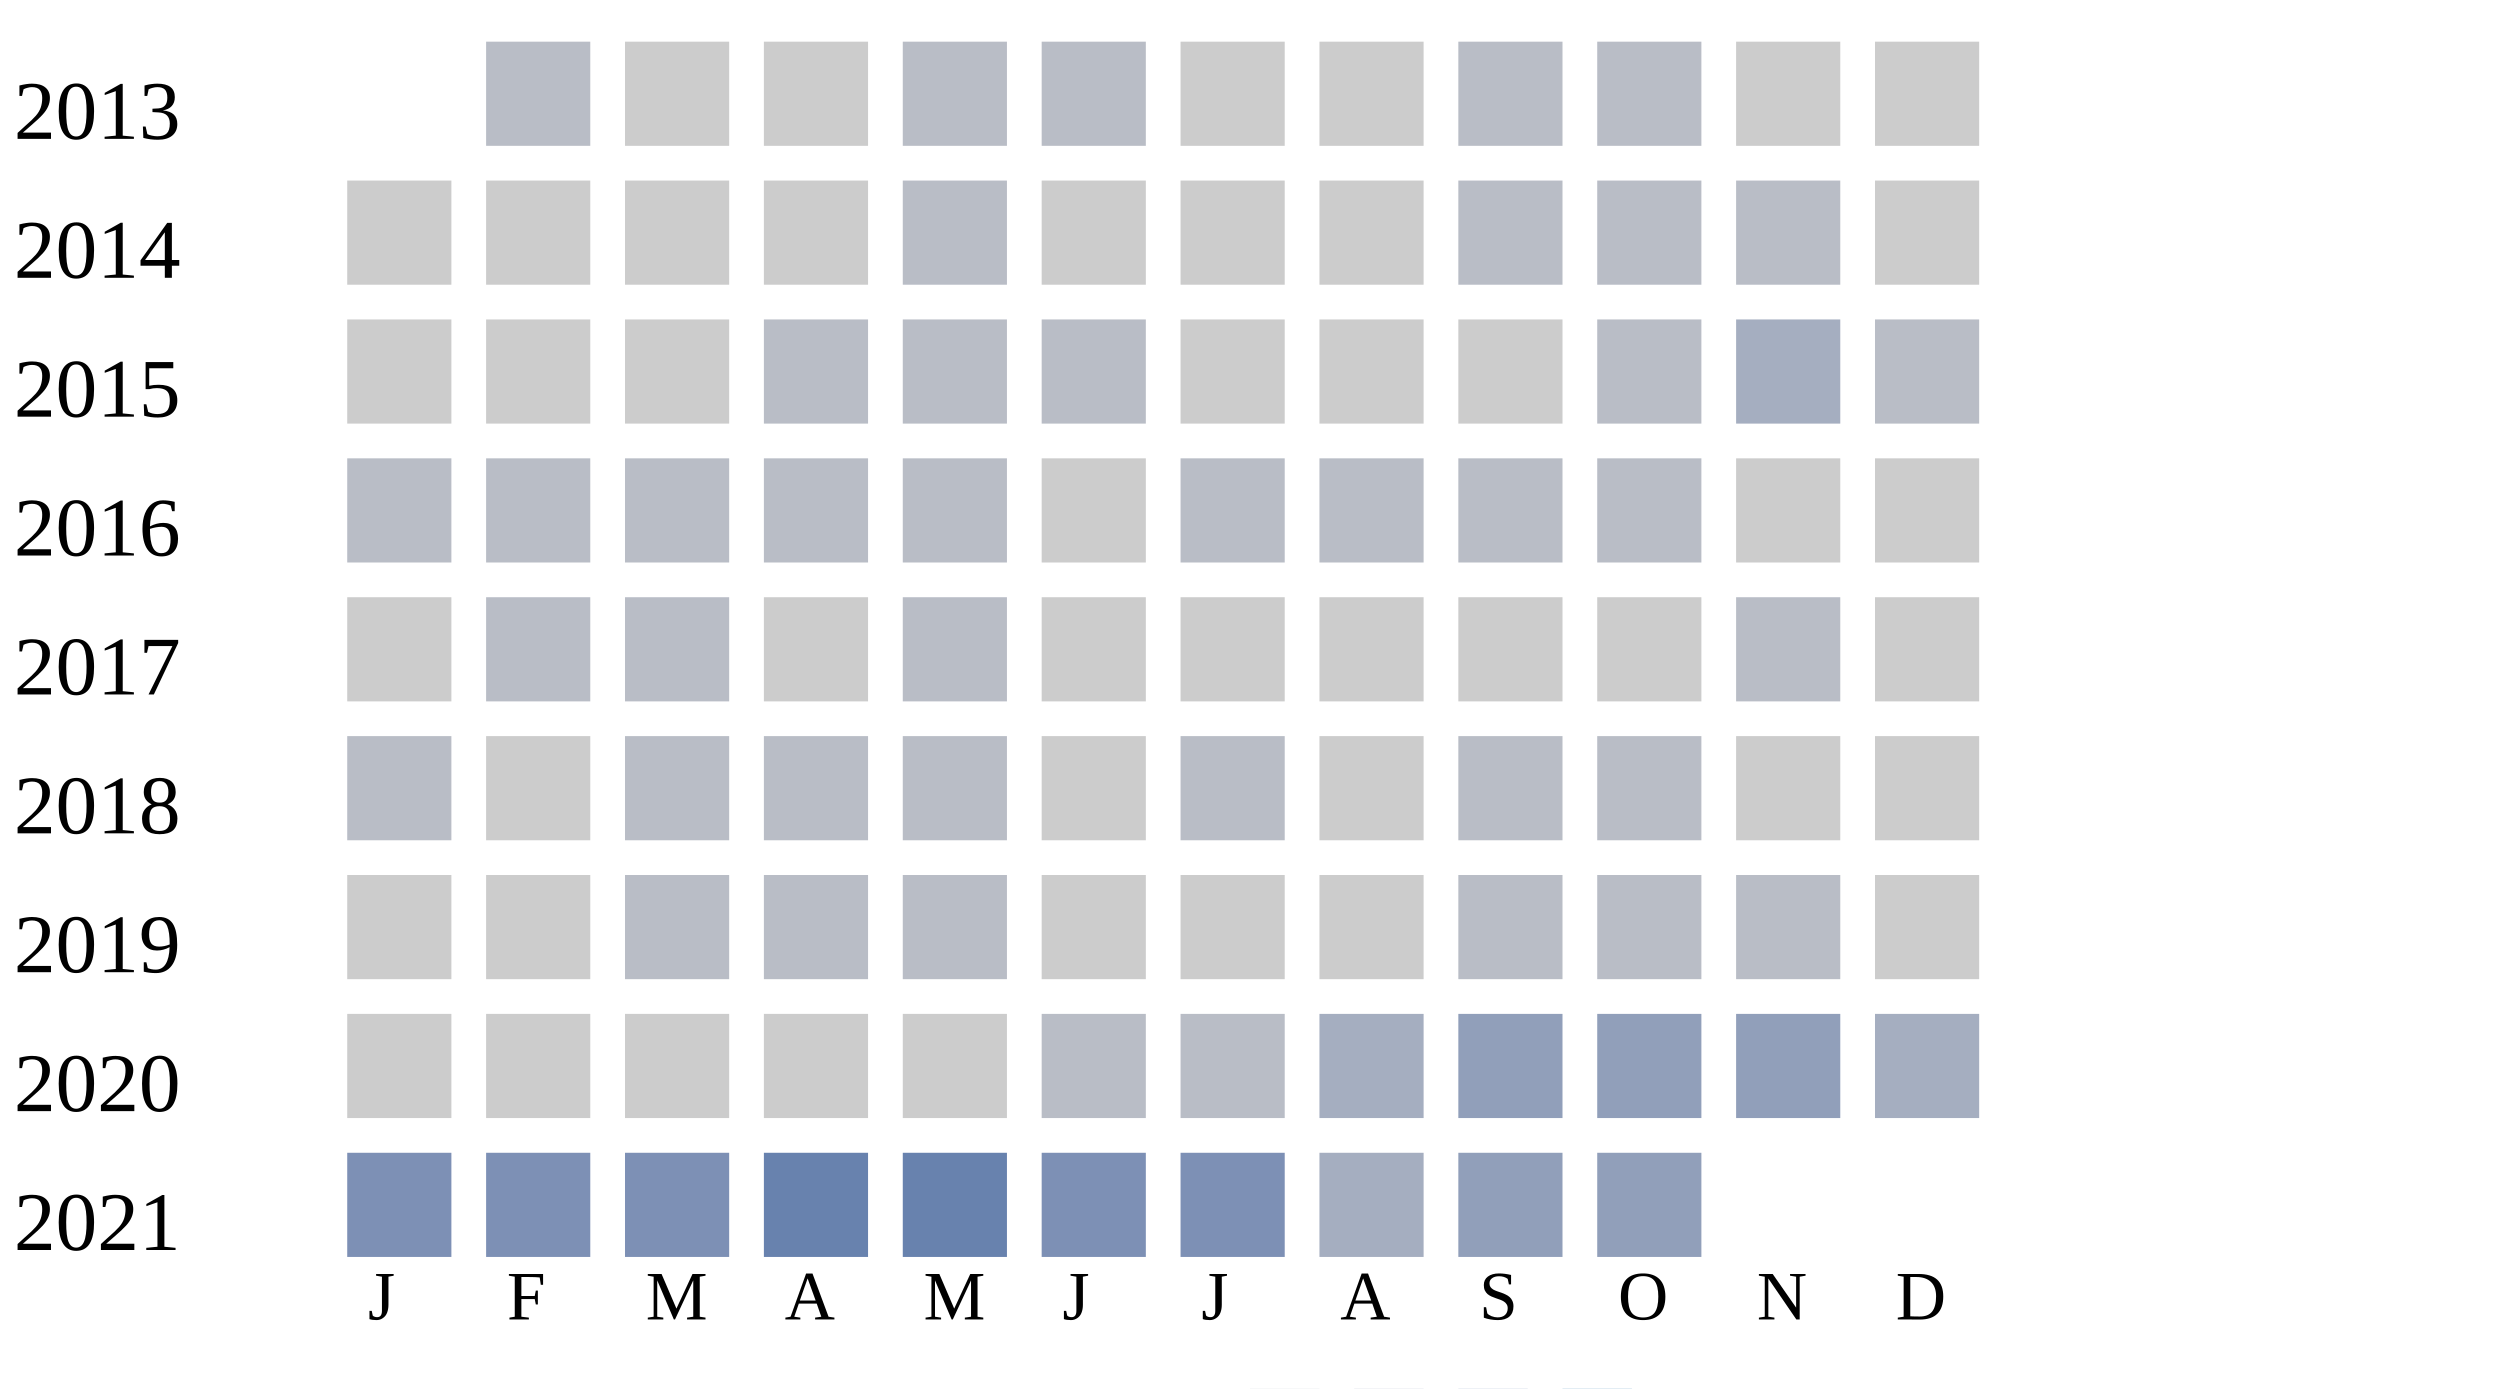
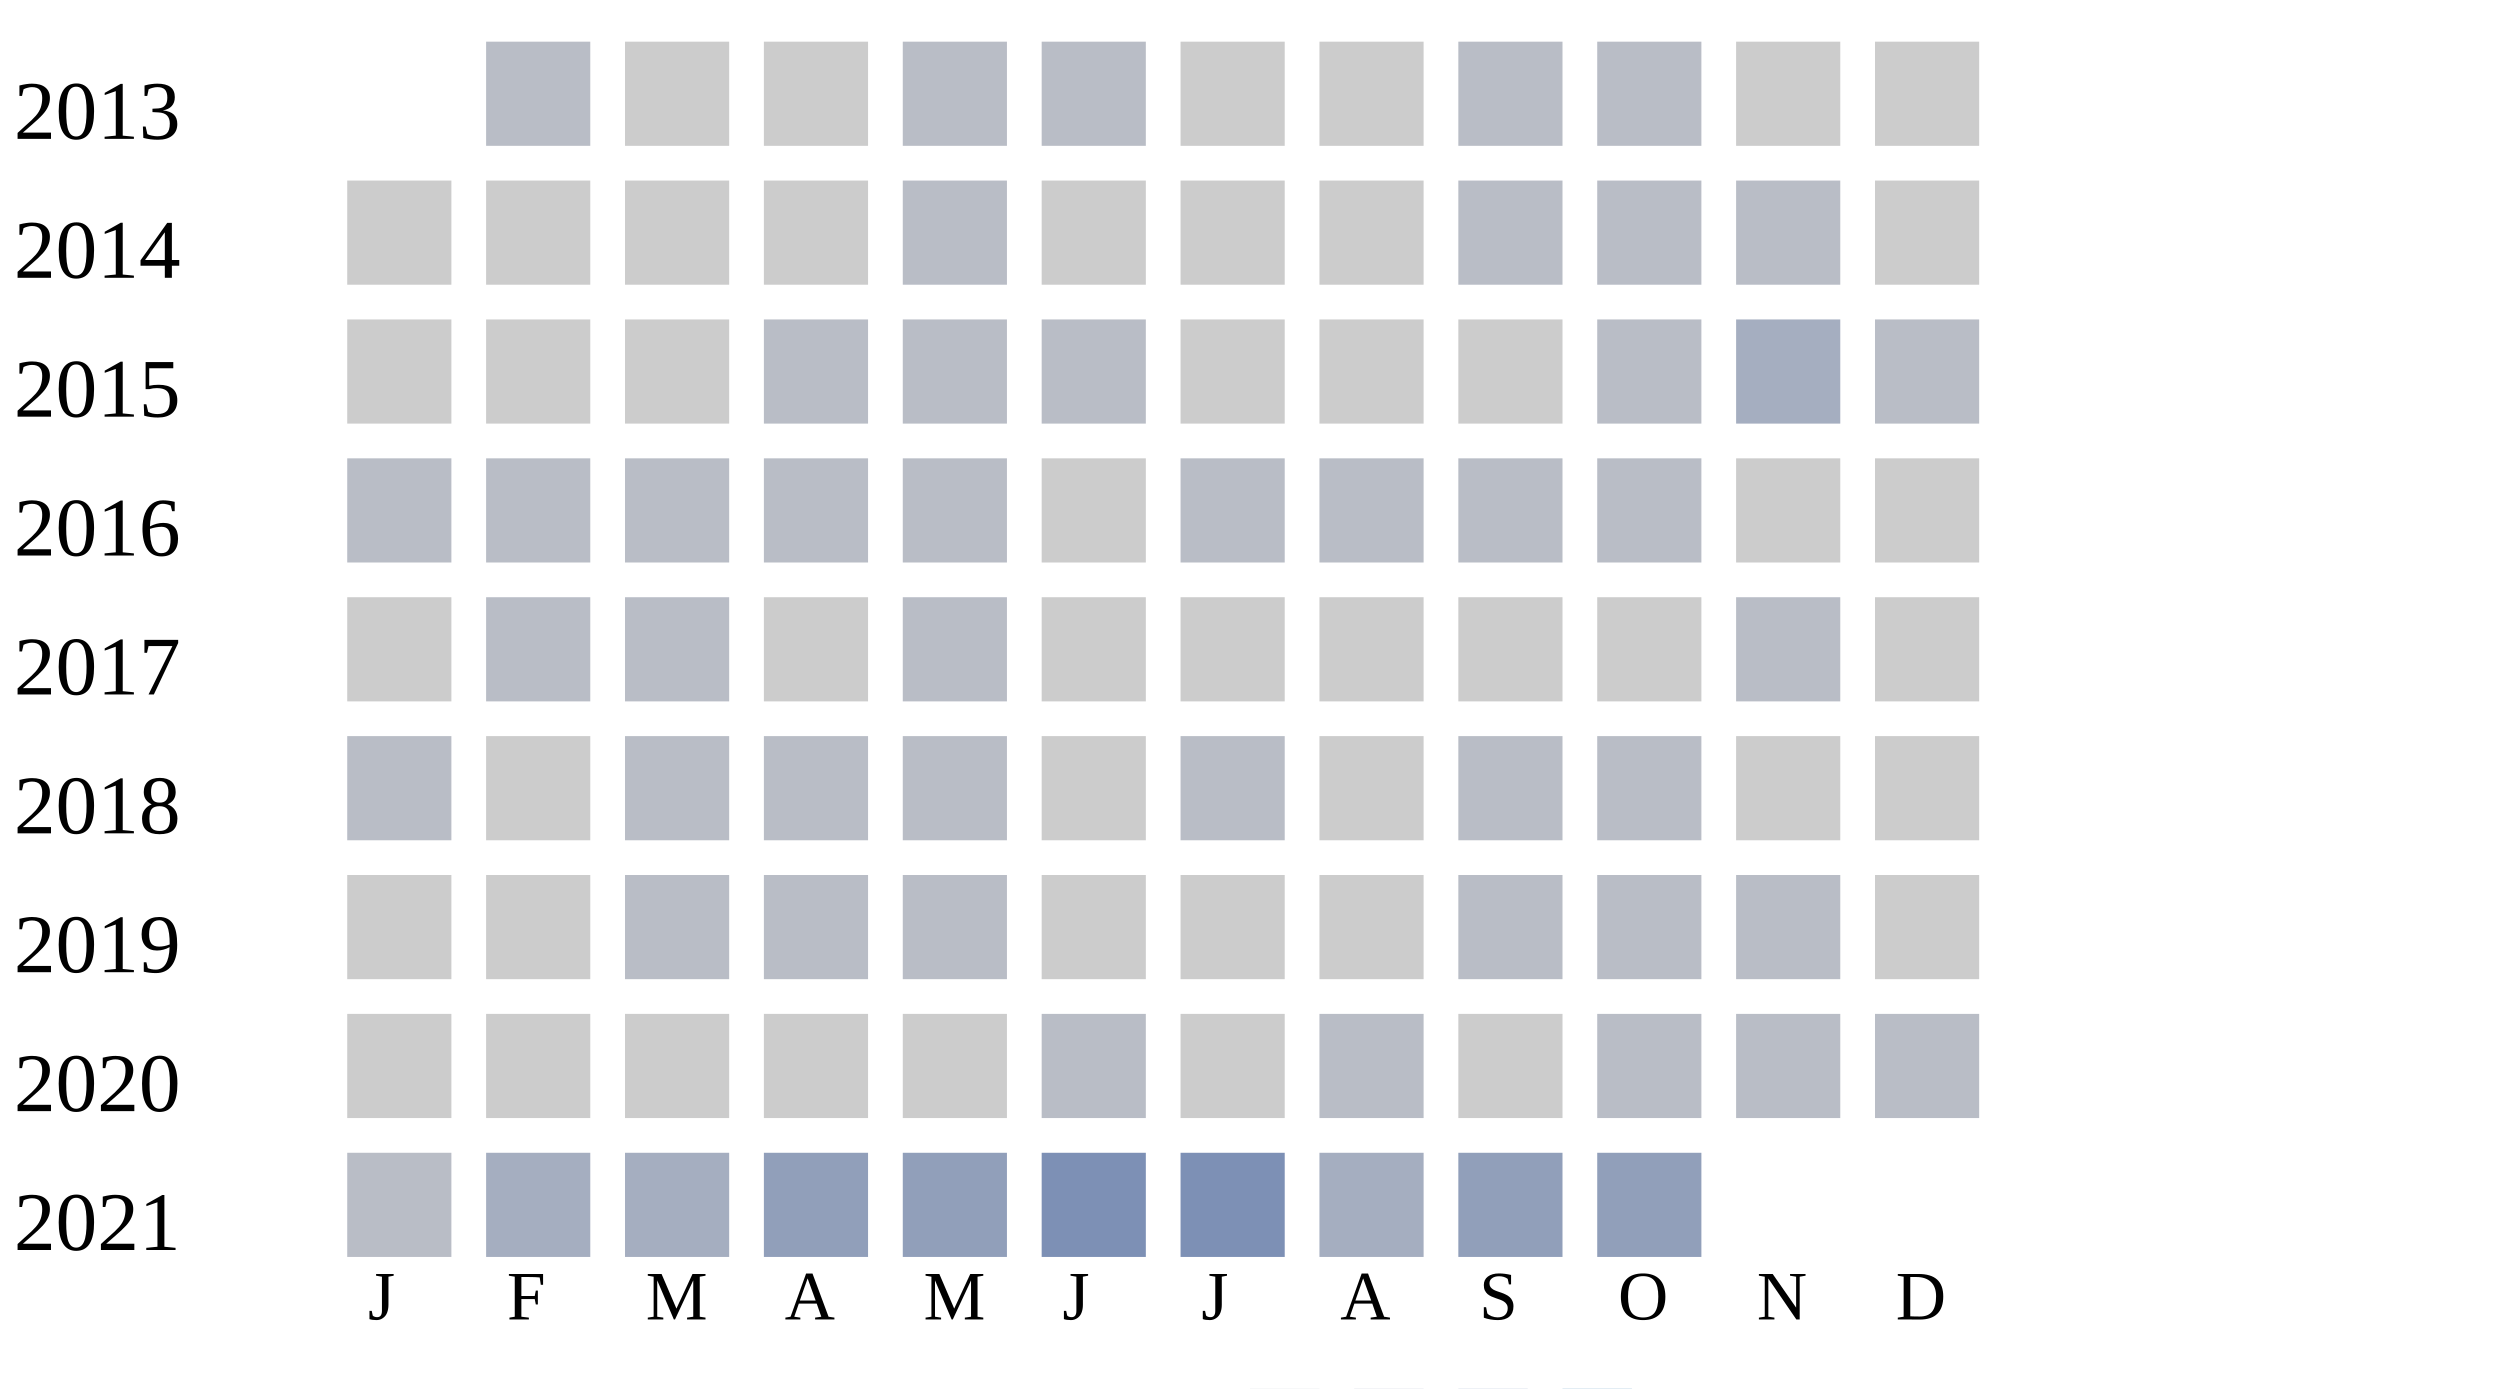
<svg xmlns="http://www.w3.org/2000/svg" width="360" height="200">
  <g transform="translate(0 0)">
    <text x="2" y="20">2013</text>
    <rect x="70" y="6" width="15" height="15" fill="#b9bdc6" />
    <rect x="90" y="6" width="15" height="15" fill="#cccccc" />
    <rect x="110" y="6" width="15" height="15" fill="#cccccc" />
    <rect x="130" y="6" width="15" height="15" fill="#b9bdc6" />
    <rect x="150" y="6" width="15" height="15" fill="#b9bdc6" />
    <rect x="170" y="6" width="15" height="15" fill="#cccccc" />
    <rect x="190" y="6" width="15" height="15" fill="#cccccc" />
    <rect x="210" y="6" width="15" height="15" fill="#b9bdc6" />
    <rect x="230" y="6" width="15" height="15" fill="#b9bdc6" />
    <rect x="250" y="6" width="15" height="15" fill="#cccccc" />
    <rect x="270" y="6" width="15" height="15" fill="#cccccc" />
  </g>
  <g transform="translate(0 20)">
    <text x="2" y="20">2014</text>
    <rect x="50" y="6" width="15" height="15" fill="#cccccc" />
    <rect x="70" y="6" width="15" height="15" fill="#cccccc" />
    <rect x="90" y="6" width="15" height="15" fill="#cccccc" />
    <rect x="110" y="6" width="15" height="15" fill="#cccccc" />
    <rect x="130" y="6" width="15" height="15" fill="#b9bdc6" />
    <rect x="150" y="6" width="15" height="15" fill="#cccccc" />
    <rect x="170" y="6" width="15" height="15" fill="#cccccc" />
    <rect x="190" y="6" width="15" height="15" fill="#cccccc" />
    <rect x="210" y="6" width="15" height="15" fill="#b9bdc6" />
    <rect x="230" y="6" width="15" height="15" fill="#b9bdc6" />
    <rect x="250" y="6" width="15" height="15" fill="#b9bdc6" />
    <rect x="270" y="6" width="15" height="15" fill="#cccccc" />
  </g>
  <g transform="translate(0 40)">
    <text x="2" y="20">2015</text>
    <rect x="50" y="6" width="15" height="15" fill="#cccccc" />
    <rect x="70" y="6" width="15" height="15" fill="#cccccc" />
    <rect x="90" y="6" width="15" height="15" fill="#cccccc" />
    <rect x="110" y="6" width="15" height="15" fill="#b9bdc6" />
    <rect x="130" y="6" width="15" height="15" fill="#b9bdc6" />
    <rect x="150" y="6" width="15" height="15" fill="#b9bdc6" />
    <rect x="170" y="6" width="15" height="15" fill="#cccccc" />
    <rect x="190" y="6" width="15" height="15" fill="#cccccc" />
    <rect x="210" y="6" width="15" height="15" fill="#cccccc" />
    <rect x="230" y="6" width="15" height="15" fill="#b9bdc6" />
    <rect x="250" y="6" width="15" height="15" fill="#a5aec0" />
    <rect x="270" y="6" width="15" height="15" fill="#b9bdc6" />
  </g>
  <g transform="translate(0 60)">
    <text x="2" y="20">2016</text>
    <rect x="50" y="6" width="15" height="15" fill="#b9bdc6" />
    <rect x="70" y="6" width="15" height="15" fill="#b9bdc6" />
    <rect x="90" y="6" width="15" height="15" fill="#b9bdc6" />
    <rect x="110" y="6" width="15" height="15" fill="#b9bdc6" />
    <rect x="130" y="6" width="15" height="15" fill="#b9bdc6" />
    <rect x="150" y="6" width="15" height="15" fill="#cccccc" />
    <rect x="170" y="6" width="15" height="15" fill="#b9bdc6" />
    <rect x="190" y="6" width="15" height="15" fill="#b9bdc6" />
    <rect x="210" y="6" width="15" height="15" fill="#b9bdc6" />
    <rect x="230" y="6" width="15" height="15" fill="#b9bdc6" />
    <rect x="250" y="6" width="15" height="15" fill="#cccccc" />
    <rect x="270" y="6" width="15" height="15" fill="#cccccc" />
  </g>
  <g transform="translate(0 80)">
    <text x="2" y="20">2017</text>
    <rect x="50" y="6" width="15" height="15" fill="#cccccc" />
    <rect x="70" y="6" width="15" height="15" fill="#b9bdc6" />
    <rect x="90" y="6" width="15" height="15" fill="#b9bdc6" />
    <rect x="110" y="6" width="15" height="15" fill="#cccccc" />
    <rect x="130" y="6" width="15" height="15" fill="#b9bdc6" />
    <rect x="150" y="6" width="15" height="15" fill="#cccccc" />
    <rect x="170" y="6" width="15" height="15" fill="#cccccc" />
    <rect x="190" y="6" width="15" height="15" fill="#cccccc" />
    <rect x="210" y="6" width="15" height="15" fill="#cccccc" />
    <rect x="230" y="6" width="15" height="15" fill="#cccccc" />
    <rect x="250" y="6" width="15" height="15" fill="#b9bdc6" />
    <rect x="270" y="6" width="15" height="15" fill="#cccccc" />
  </g>
  <g transform="translate(0 100)">
    <text x="2" y="20">2018</text>
    <rect x="50" y="6" width="15" height="15" fill="#b9bdc6" />
    <rect x="70" y="6" width="15" height="15" fill="#cccccc" />
    <rect x="90" y="6" width="15" height="15" fill="#b9bdc6" />
    <rect x="110" y="6" width="15" height="15" fill="#b9bdc6" />
    <rect x="130" y="6" width="15" height="15" fill="#b9bdc6" />
    <rect x="150" y="6" width="15" height="15" fill="#cccccc" />
    <rect x="170" y="6" width="15" height="15" fill="#b9bdc6" />
    <rect x="190" y="6" width="15" height="15" fill="#cccccc" />
    <rect x="210" y="6" width="15" height="15" fill="#b9bdc6" />
    <rect x="230" y="6" width="15" height="15" fill="#b9bdc6" />
    <rect x="250" y="6" width="15" height="15" fill="#cccccc" />
    <rect x="270" y="6" width="15" height="15" fill="#cccccc" />
  </g>
  <g transform="translate(0 120)">
    <text x="2" y="20">2019</text>
    <rect x="50" y="6" width="15" height="15" fill="#cccccc" />
    <rect x="70" y="6" width="15" height="15" fill="#cccccc" />
    <rect x="90" y="6" width="15" height="15" fill="#b9bdc6" />
    <rect x="110" y="6" width="15" height="15" fill="#b9bdc6" />
    <rect x="130" y="6" width="15" height="15" fill="#b9bdc6" />
    <rect x="150" y="6" width="15" height="15" fill="#cccccc" />
    <rect x="170" y="6" width="15" height="15" fill="#cccccc" />
    <rect x="190" y="6" width="15" height="15" fill="#cccccc" />
    <rect x="210" y="6" width="15" height="15" fill="#b9bdc6" />
    <rect x="230" y="6" width="15" height="15" fill="#b9bdc6" />
    <rect x="250" y="6" width="15" height="15" fill="#b9bdc6" />
    <rect x="270" y="6" width="15" height="15" fill="#cccccc" />
  </g>
  <g transform="translate(0 140)">
    <text x="2" y="20">2020</text>
    <rect x="50" y="6" width="15" height="15" fill="#cccccc" />
    <rect x="70" y="6" width="15" height="15" fill="#cccccc" />
    <rect x="90" y="6" width="15" height="15" fill="#cccccc" />
    <rect x="110" y="6" width="15" height="15" fill="#cccccc" />
    <rect x="130" y="6" width="15" height="15" fill="#cccccc" />
    <rect x="150" y="6" width="15" height="15" fill="#b9bdc6" />
-     <rect x="170" y="6" width="15" height="15" fill="#b9bdc6" />
-     <rect x="190" y="6" width="15" height="15" fill="#a5aec0" />
-     <rect x="210" y="6" width="15" height="15" fill="#919fba" />
-     <rect x="230" y="6" width="15" height="15" fill="#919fba" />
-     <rect x="250" y="6" width="15" height="15" fill="#919fba" />
-     <rect x="270" y="6" width="15" height="15" fill="#a5aec0" />
+     <rect x="170" y="6" width="15" height="15" fill="#cccccc" />
+     <rect x="190" y="6" width="15" height="15" fill="#b9bdc6" />
+     <rect x="210" y="6" width="15" height="15" fill="#cccccc" />
+     <rect x="230" y="6" width="15" height="15" fill="#b9bdc6" />
+     <rect x="250" y="6" width="15" height="15" fill="#b9bdc6" />
+     <rect x="270" y="6" width="15" height="15" fill="#b9bdc6" />
  </g>
  <g transform="translate(0 160)">
    <text x="2" y="20">2021</text>
-     <rect x="50" y="6" width="15" height="15" fill="#7d90b5" />
-     <rect x="70" y="6" width="15" height="15" fill="#7d90b5" />
-     <rect x="90" y="6" width="15" height="15" fill="#7d90b5" />
-     <rect x="110" y="6" width="15" height="15" fill="#6882ae" />
-     <rect x="130" y="6" width="15" height="15" fill="#6882ae" />
+     <rect x="50" y="6" width="15" height="15" fill="#b9bdc6" />
+     <rect x="70" y="6" width="15" height="15" fill="#a5aec0" />
+     <rect x="90" y="6" width="15" height="15" fill="#a5aec0" />
+     <rect x="110" y="6" width="15" height="15" fill="#919fba" />
+     <rect x="130" y="6" width="15" height="15" fill="#919fba" />
    <rect x="150" y="6" width="15" height="15" fill="#7d90b5" />
    <rect x="170" y="6" width="15" height="15" fill="#7d90b5" />
    <rect x="190" y="6" width="15" height="15" fill="#a5aec0" />
    <rect x="210" y="6" width="15" height="15" fill="#919fba" />
    <rect x="230" y="6" width="15" height="15" fill="#919fba" />
  </g>
  <text style="font-size: 10px; text-align: center" x="53" y="190">J</text>
  <text style="font-size: 10px; text-align: center" x="73" y="190">F</text>
  <text style="font-size: 10px; text-align: center" x="93" y="190">M</text>
  <text style="font-size: 10px; text-align: center" x="113" y="190">A</text>
  <text style="font-size: 10px; text-align: center" x="133" y="190">M</text>
  <text style="font-size: 10px; text-align: center" x="153" y="190">J</text>
  <text style="font-size: 10px; text-align: center" x="173" y="190">J</text>
  <text style="font-size: 10px; text-align: center" x="193" y="190">A</text>
  <text style="font-size: 10px; text-align: center" x="213" y="190">S</text>
  <text style="font-size: 10px; text-align: center" x="233" y="190">O</text>
  <text style="font-size: 10px; text-align: center" x="253" y="190">N</text>
  <text style="font-size: 10px; text-align: center" x="273" y="190">D</text>
  <text style="font-size: 10px;" x="155" y="209">Less</text>
  <rect fill="#b9bdc6" width="10" height="10" x="180" y="200" />
  <rect fill="#919fba" width="10" height="10" x="195" y="200" />
  <rect fill="#6882ae" width="10" height="10" x="210" y="200" />
  <rect fill="#005a9c" width="10" height="10" x="225" y="200" />
  <text x="240" y="209" style="font-size: 10px;">More</text>
</svg>
